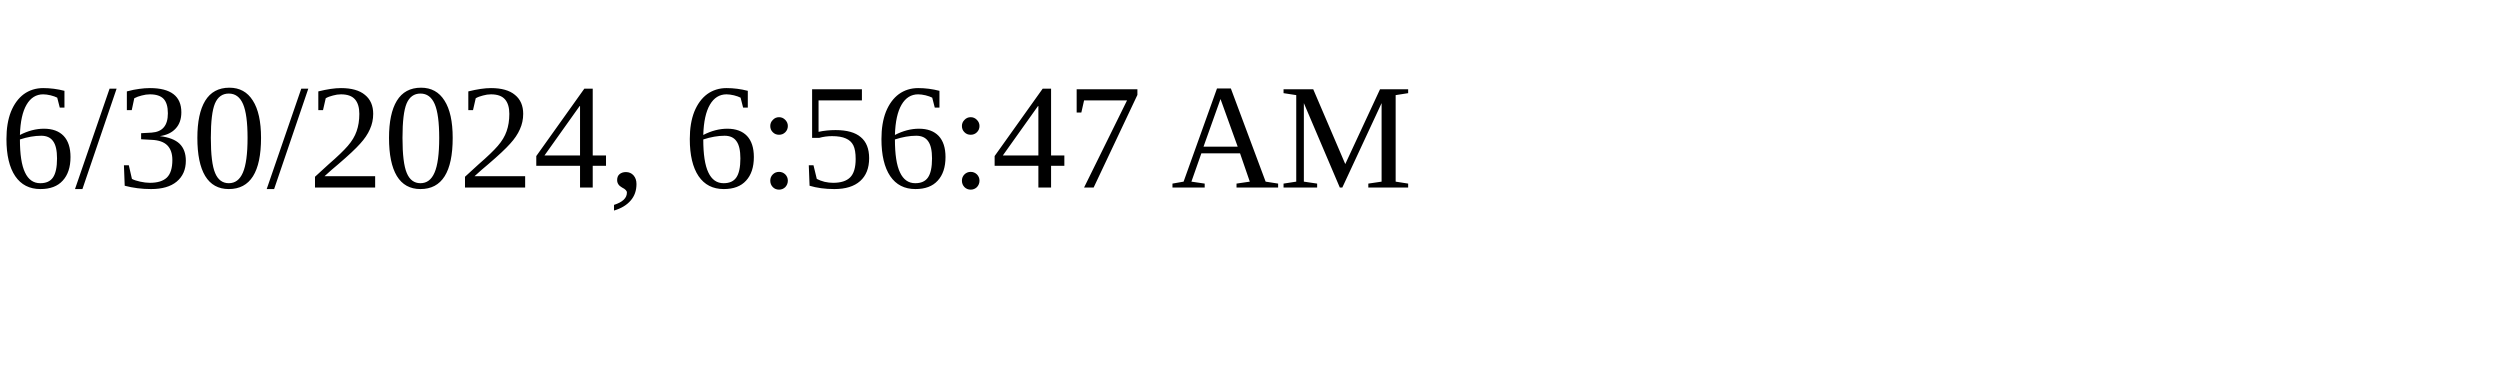
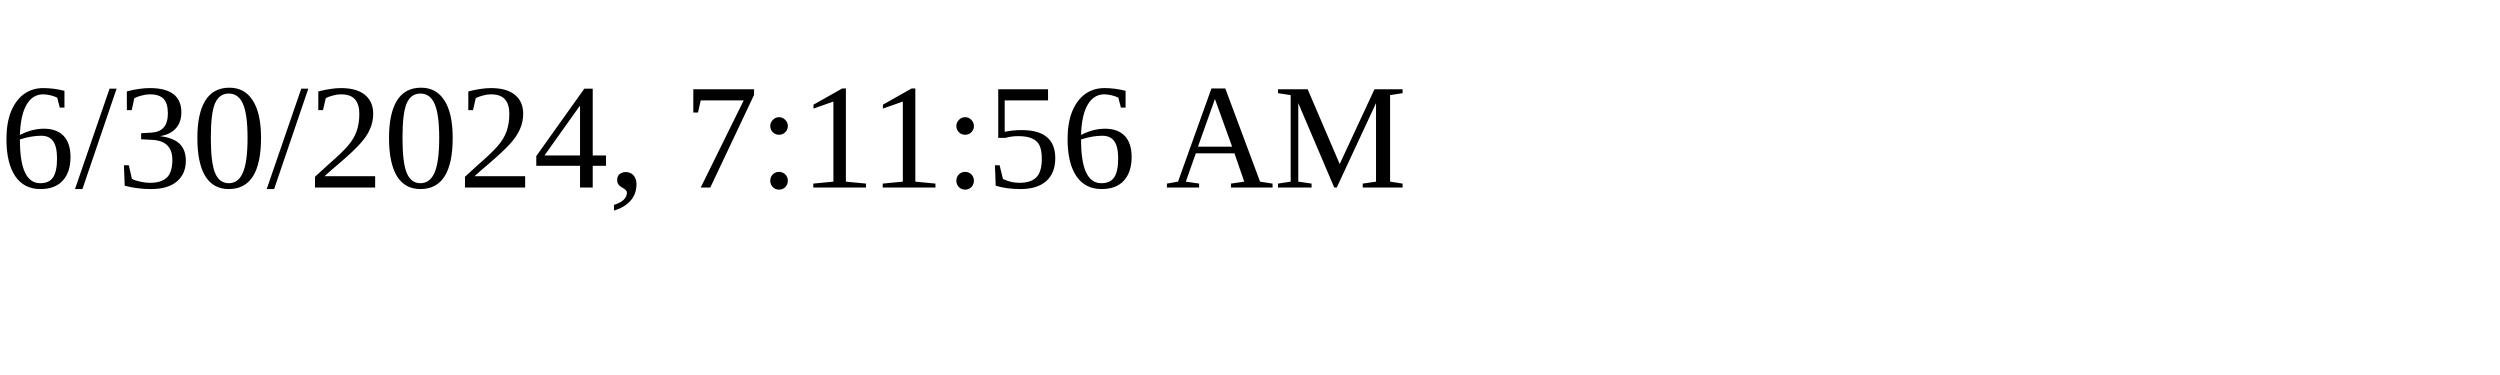
<svg xmlns="http://www.w3.org/2000/svg" height="30" width="200">
-   <text x="0" y="15">6/30/2024, 6:56:47 AM</text>
+   <text x="0" y="15">6/30/2024, 7:11:56 AM</text>
</svg>
